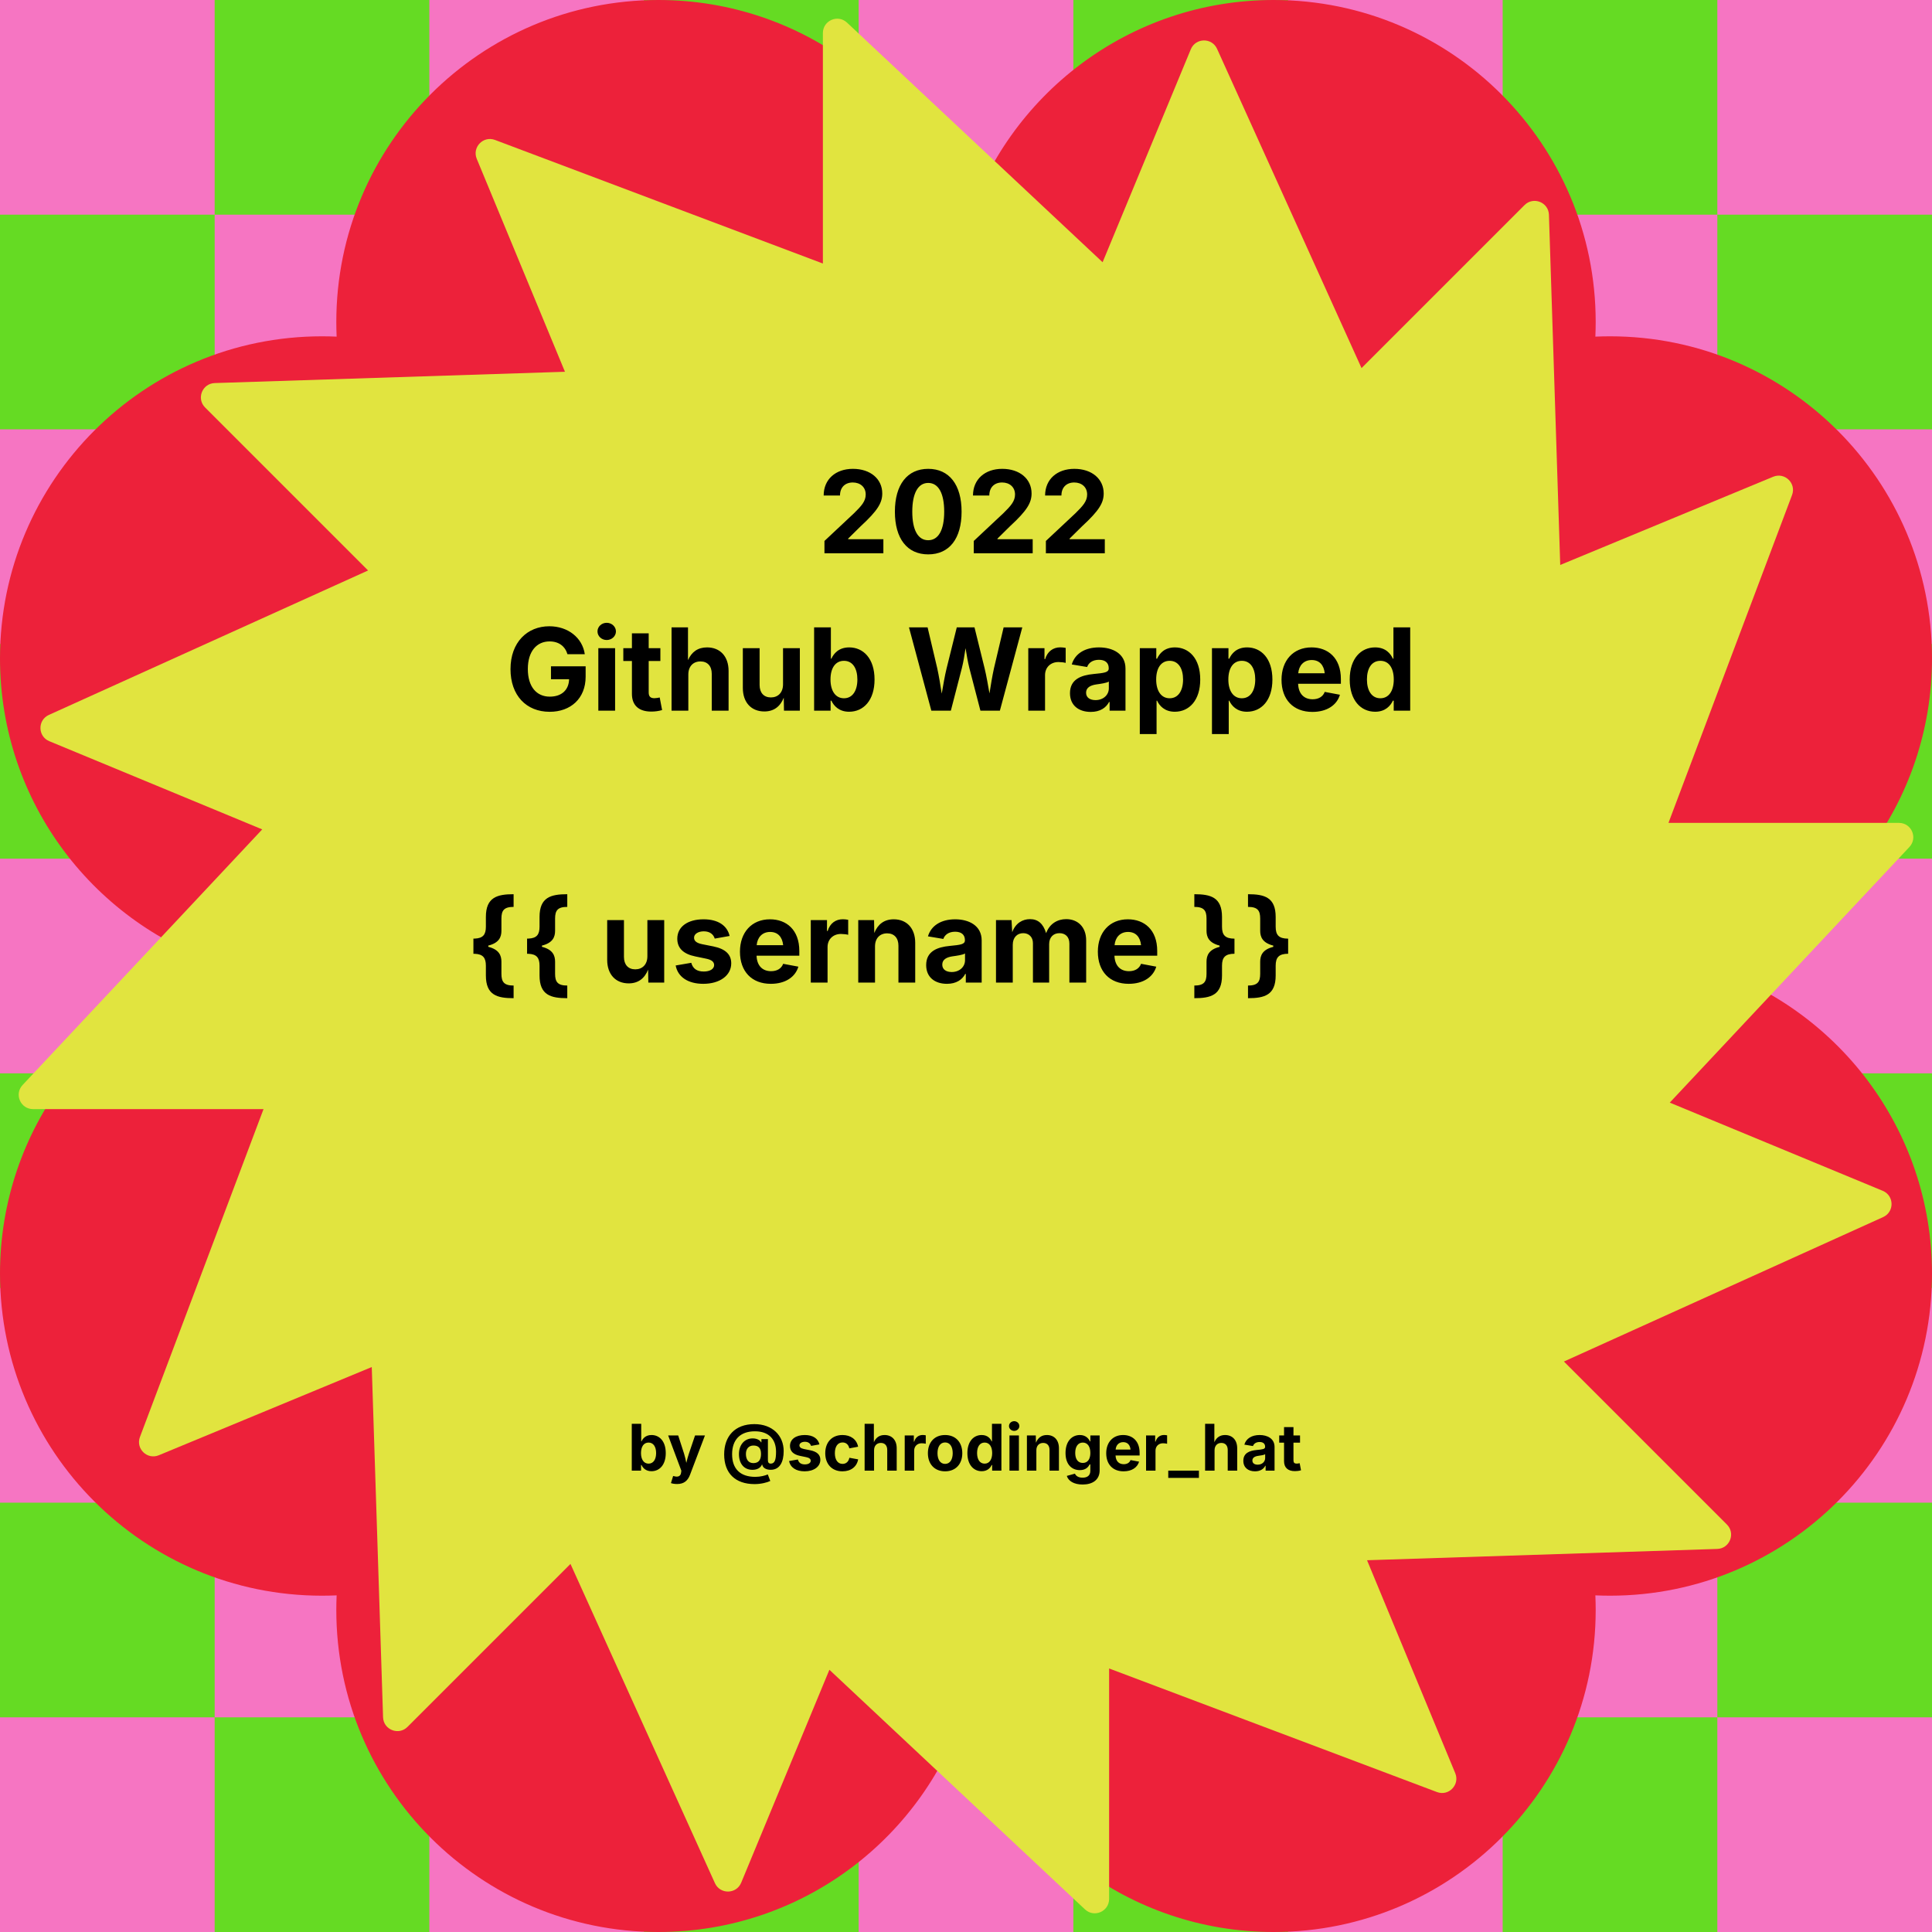
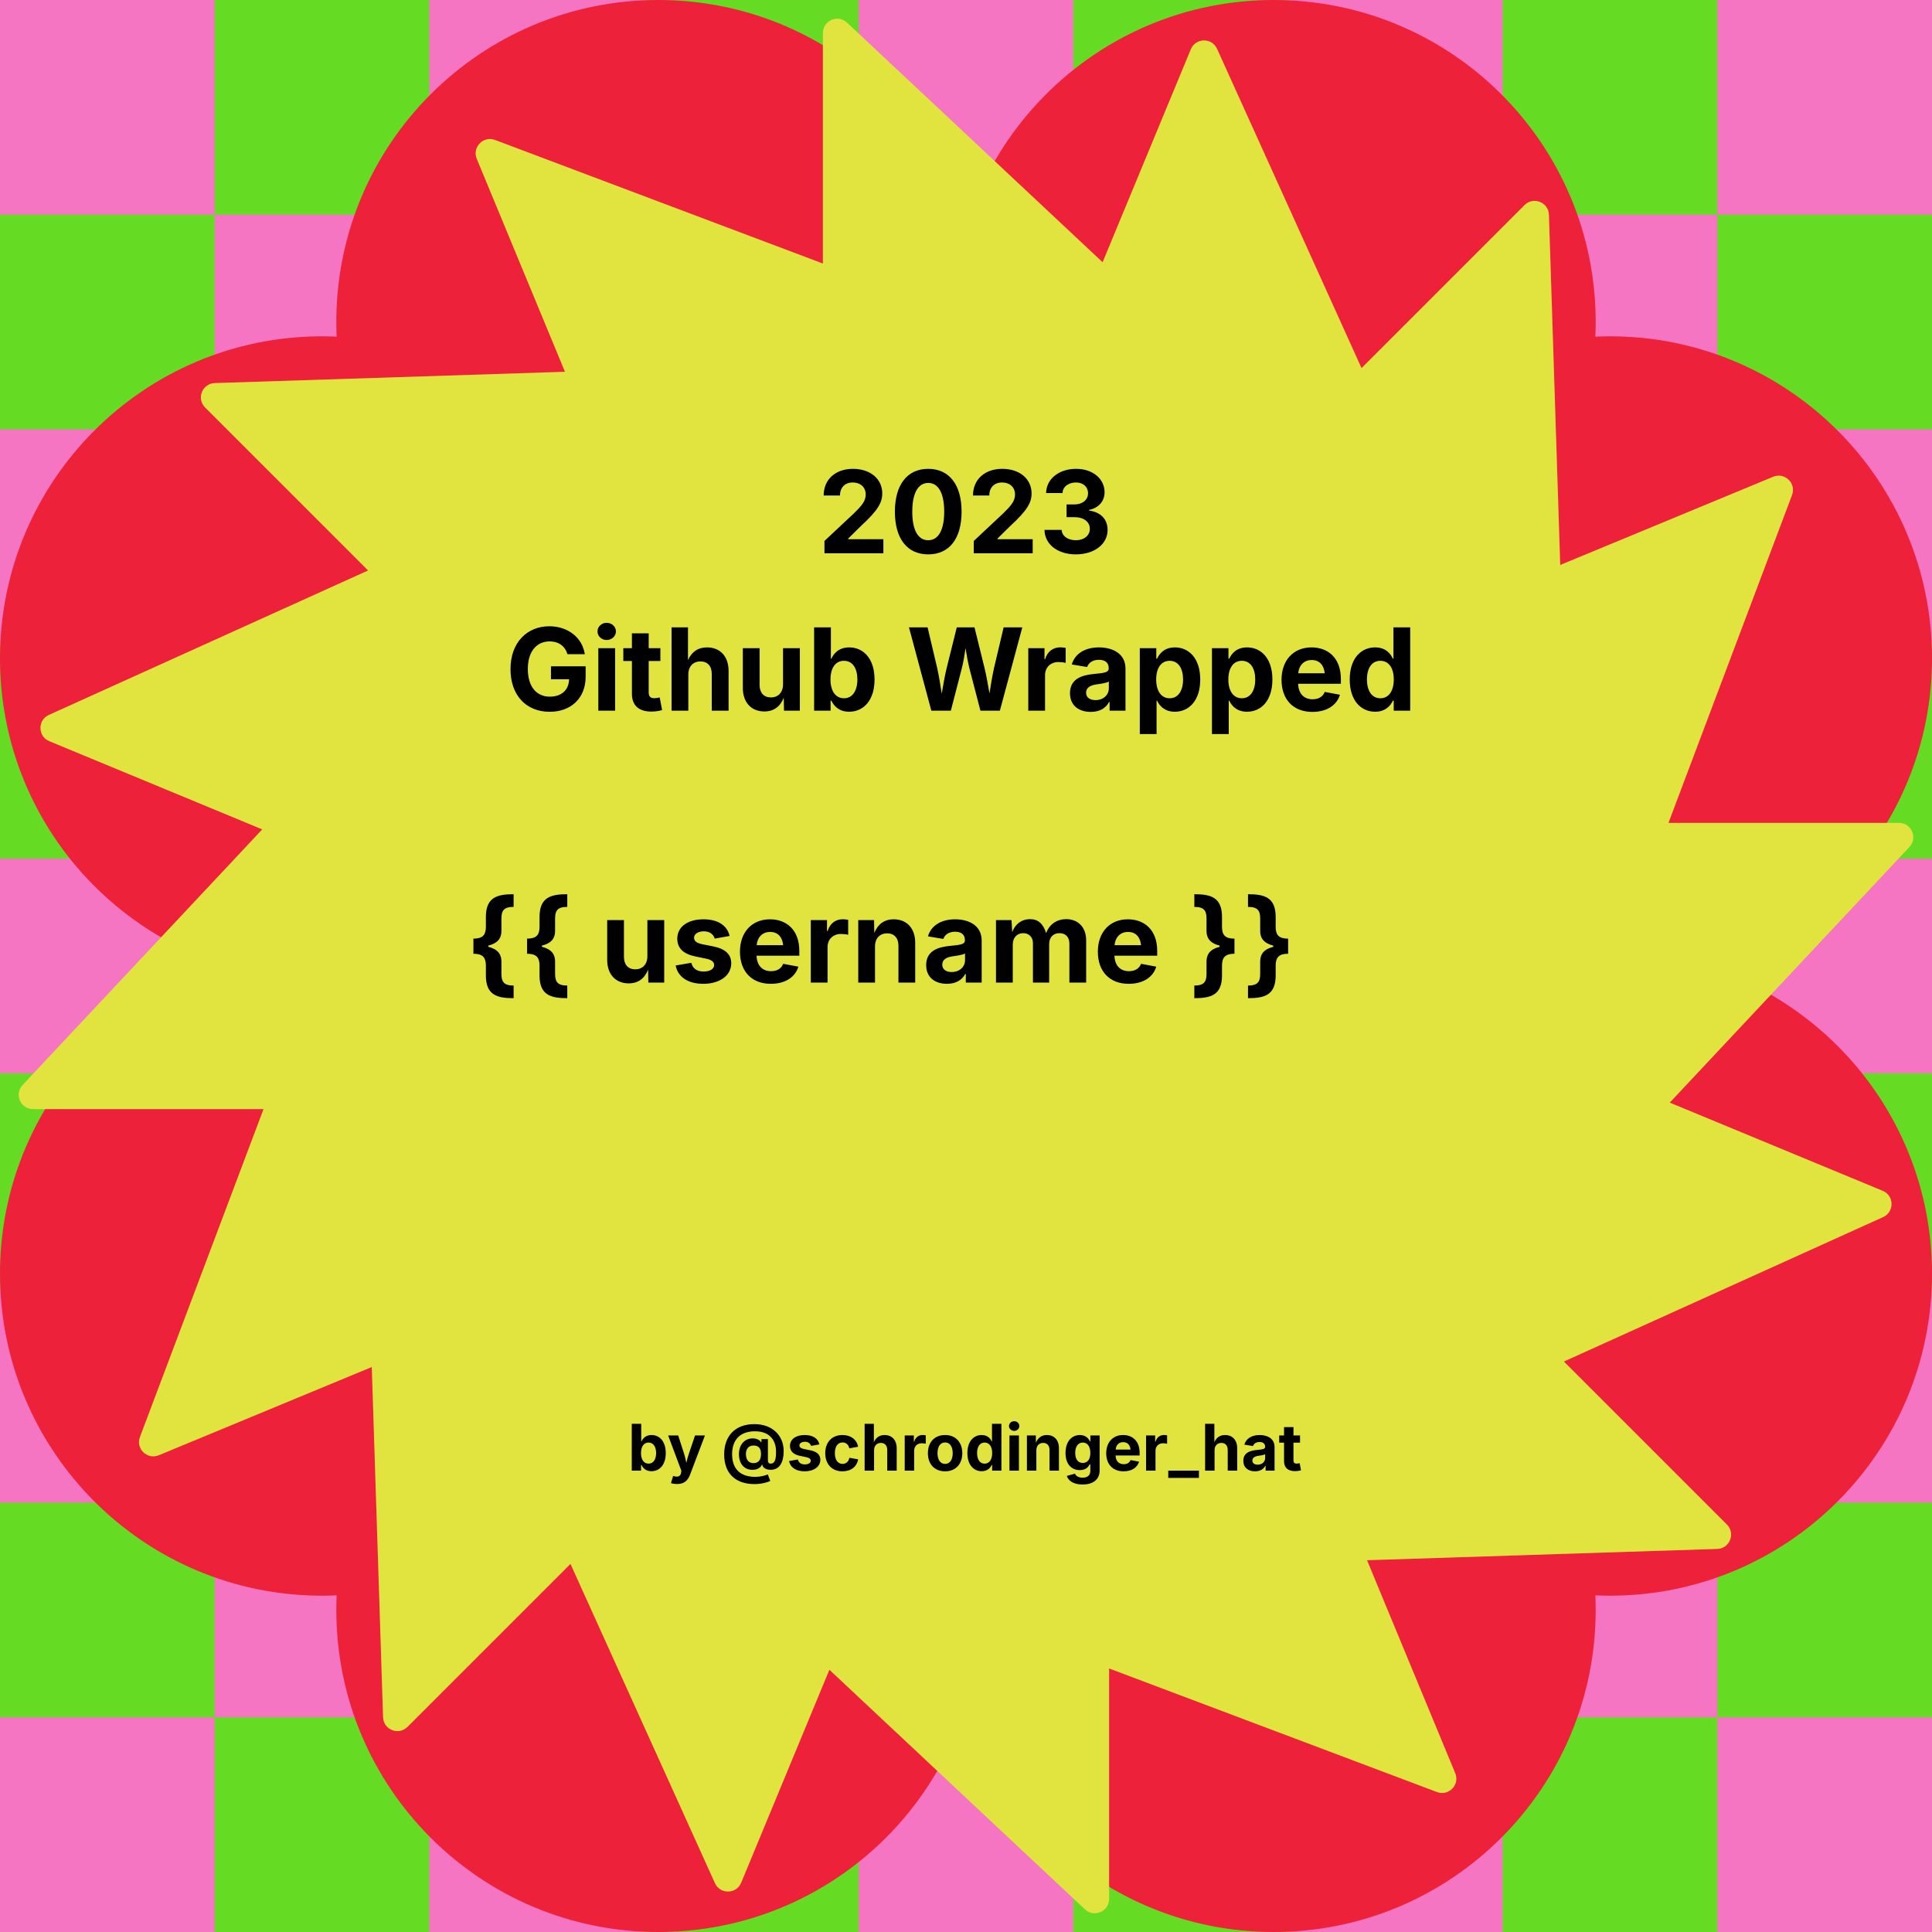
<svg xmlns="http://www.w3.org/2000/svg" width="1080" height="1080" viewBox="0 0 1080 1080" fill="none">
  <g clip-path="url(#clip0_8_3632)">
    <rect width="1080" height="1080" fill="#65DB23" />
    <g clip-path="url(#clip1_8_3632)">
      <path fill-rule="evenodd" clip-rule="evenodd" d="M0 0H120V120H0V0ZM240 120H120V240H0V360H120V480H0V600H120V720H0V840H120V960H0V1080H120V960H240V1080H360V960H480V1080H600V960H720V1080H840V960H960V1080H1080V960H960V840H1080V720H960V600H1080V480H960V360H1080V240H960V120H1080V0H960V120H840V0H720V120H600V0H480V120H360V0H240V120ZM240 240V120H360V240H240ZM240 360H120V240H240V360ZM360 360V240H480V360H360ZM360 480V360H240V480H120V600H240V720H120V840H240V960H360V840H480V960H600V840H720V960H840V840H960V720H840V600H960V480H840V360H960V240H840V120H720V240H600V120H480V240H600V360H480V480H360ZM360 600H240V480H360V600ZM480 600V480H600V600H480ZM480 720V600H360V720H240V840H360V720H480ZM600 720V600H720V720H600ZM600 720V840H480V720H600ZM720 480H840V600H720V480ZM720 360H840V240H720V360ZM720 360V480H600V360H720ZM720 720V840H840V720H720Z" fill="#F675C2" />
    </g>
    <g clip-path="url(#clip2_8_3632)">
      <path fill-rule="evenodd" clip-rule="evenodd" d="M180 892C182.742 892 185.47 891.939 188.183 891.817C188.061 894.53 188 897.258 188 900C188 999.411 268.589 1080 368 1080C448.881 1080 517.303 1026.65 540 953.228C562.697 1026.65 631.119 1080 712 1080C811.411 1080 892 999.411 892 900C892 897.258 891.939 894.53 891.817 891.817C894.53 891.939 897.258 892 900 892C999.411 892 1080 811.411 1080 712C1080 631.119 1026.65 562.697 953.228 540C1026.65 517.303 1080 448.881 1080 368C1080 268.589 999.411 188 900 188C897.258 188 894.53 188.061 891.817 188.183C891.939 185.47 892 182.742 892 180C892 80.589 811.411 0 712 0C631.119 0 562.697 53.346 540 126.772C517.303 53.346 448.881 0 368 0C268.589 0 188 80.589 188 180C188 182.742 188.061 185.47 188.183 188.183C185.47 188.061 182.742 188 180 188C80.589 188 0 268.589 0 368C0 448.881 53.346 517.303 126.772 540C53.346 562.697 0 631.119 0 712C0 811.411 80.589 892 180 892Z" fill="#ED213A" />
    </g>
    <path fill-rule="evenodd" clip-rule="evenodd" d="M473.471 12.63C468.361 7.84 459.999 11.463 459.999 18.466V147.315L276.719 78.233C270.165 75.763 263.826 82.31 266.506 88.78L315.815 207.821L120.049 214.136C113.049 214.361 109.698 222.836 114.65 227.788L205.76 318.898L27.313 399.649C20.933 402.536 21.079 411.648 27.55 414.328L146.59 463.636L12.629 606.529C7.839 611.638 11.462 620 18.465 620H147.314L78.232 803.28C75.762 809.834 82.309 816.173 88.779 813.493L207.82 764.185L214.135 959.95C214.36 966.95 222.835 970.301 227.787 965.349L318.897 874.239L399.648 1052.69C402.535 1059.07 411.647 1058.92 414.327 1052.45L463.635 933.409L606.528 1067.37C611.637 1072.16 619.999 1068.54 619.999 1061.53V932.686L803.279 1001.77C809.833 1004.24 816.172 997.691 813.492 991.22L764.184 872.18L959.949 865.865C966.949 865.639 970.3 857.164 965.348 852.212L874.238 761.102L1052.69 680.352C1059.07 677.465 1058.92 668.352 1052.45 665.672L933.408 616.364L1067.37 473.472C1072.16 468.362 1068.54 460 1061.53 460H932.685L1001.77 276.72C1004.24 270.166 997.69 263.827 991.219 266.507L872.179 315.815L865.864 120.05C865.638 113.05 857.163 109.699 852.211 114.651L761.101 205.761L680.351 27.314C677.463 20.933 668.351 21.08 665.671 27.551L616.363 146.591L473.471 12.63Z" fill="#E1E43F" />
    <text fill="black" xml:space="preserve" style="white-space: pre" font-family="Inter" font-size="64" font-weight="bold" letter-spacing="0em">
      <tspan x="282.438" y="397.273">Github Wrapped</tspan>
    </text>
    <text fill="black" xml:space="preserve" style="white-space: pre" font-family="Inter" font-size="64" font-weight="bold" letter-spacing="0em">
-       <tspan x="457" y="309.273">2022</tspan>
+       <tspan x="457" y="309.273">2023</tspan>
    </text>
    <text fill="black" xml:space="preserve" style="white-space: pre" font-family="Inter" font-size="64" font-weight="bold" text-anchor="middle" letter-spacing="0em">
      <tspan x="530.25" y="549.273">{{ username }}</tspan>
    </text>
    <text fill="black" xml:space="preserve" style="white-space: pre" font-family="Inter" font-size="36" font-weight="bold" letter-spacing="0em">
      <tspan x="350.914" y="822.091">by @schrodinger_hat</tspan>
    </text>
  </g>
  <defs>
    <clipPath id="clip0_8_3632">
      <rect width="1080" height="1080" fill="white" />
    </clipPath>
    <clipPath id="clip1_8_3632">
      <rect width="1080" height="1080" fill="white" />
    </clipPath>
    <clipPath id="clip2_8_3632">
      <rect width="1080" height="1080" fill="white" />
    </clipPath>
  </defs>
</svg>
